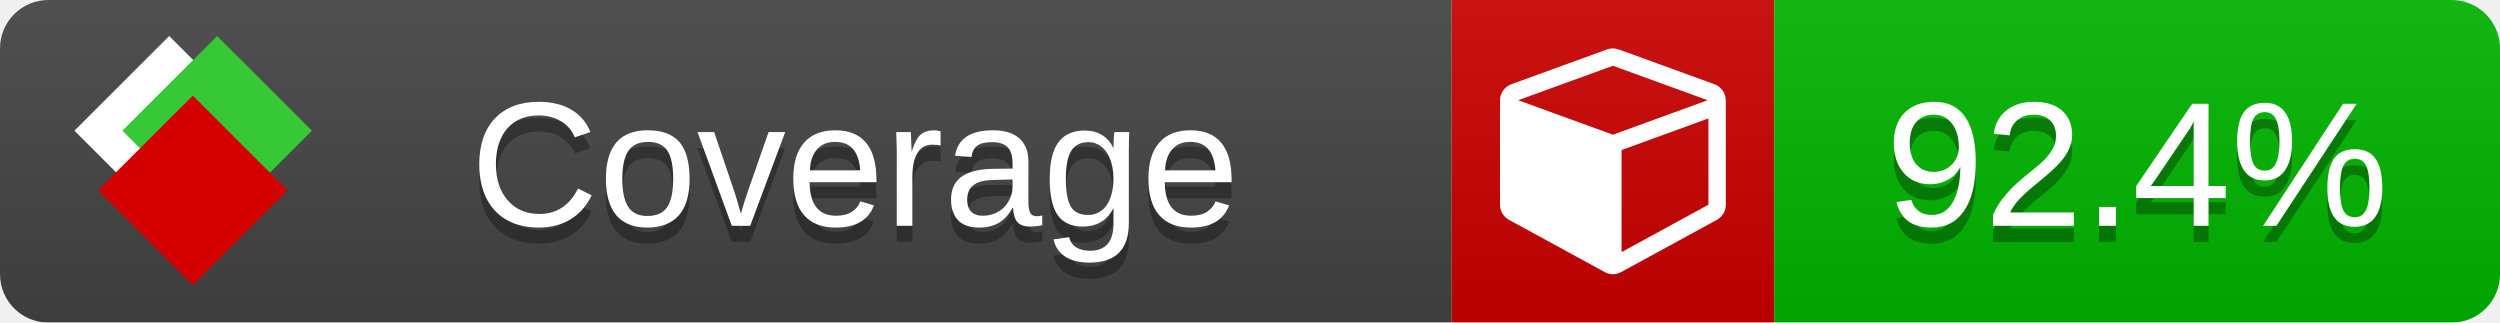
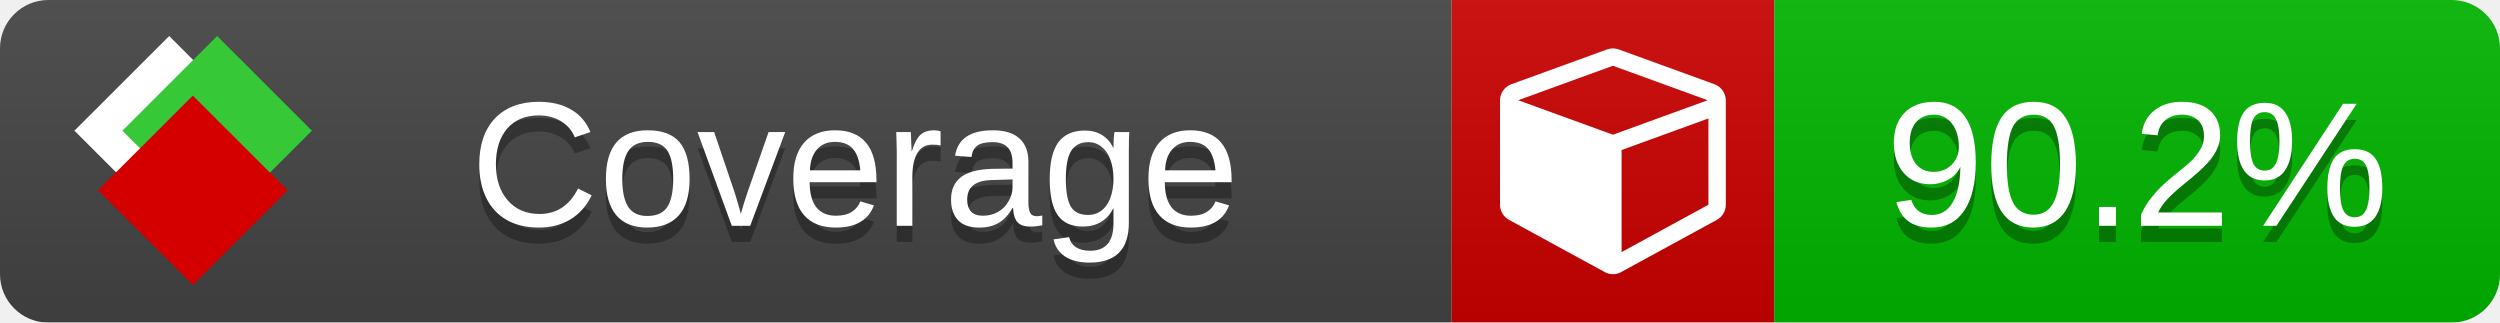
<svg xmlns="http://www.w3.org/2000/svg" xmlns:xlink="http://www.w3.org/1999/xlink" width="155" height="20">
  <style type="text/css">
          
            @keyframes fade1 {
                0% { visibility: visible; opacity: 1; }
               27% { visibility: visible; opacity: 1; }
               33% { visibility: hidden; opacity: 0; }
               60% { visibility: hidden; opacity: 0; }
               66% { visibility: hidden; opacity: 0; }
               93% { visibility: hidden; opacity: 0; }
              100% { visibility: visible; opacity: 1; }
            }
            @keyframes fade2 {
                0% { visibility: hidden; opacity: 0; }
               27% { visibility: hidden; opacity: 0; }
               33% { visibility: visible; opacity: 1; }
               60% { visibility: visible; opacity: 1; }
               66% { visibility: hidden; opacity: 0; }
               93% { visibility: hidden; opacity: 0; }
              100% { visibility: hidden; opacity: 0; }
            }
            @keyframes fade3 {
                0% { visibility: hidden; opacity: 0; }
               27% { visibility: hidden; opacity: 0; }
               33% { visibility: hidden; opacity: 0; }
               60% { visibility: hidden; opacity: 0; }
               66% { visibility: visible; opacity: 1; }
               93% { visibility: visible; opacity: 1; }
              100% { visibility: hidden; opacity: 0; }
            }
            .linecoverage {
                animation-duration: 15s;
                animation-name: fade1;
                animation-iteration-count: infinite;
            }
            .branchcoverage {
                animation-duration: 15s;
                animation-name: fade2;
                animation-iteration-count: infinite;
            }
            .methodcoverage {
                animation-duration: 15s;
                animation-name: fade3;
                animation-iteration-count: infinite;
            }
          
    </style>
  <defs>
    <linearGradient id="gradient" x2="0" y2="100%">
      <stop offset="0" stop-color="#bbb" stop-opacity=".1" />
      <stop offset="1" stop-opacity=".1" />
    </linearGradient>
    <linearGradient id="c">
      <stop offset="0" stop-color="#d40000" />
      <stop offset="1" stop-color="#ff2a2a" />
    </linearGradient>
    <linearGradient id="a">
      <stop offset="0" stop-color="#e0e0de" />
      <stop offset="1" stop-color="#fff" />
    </linearGradient>
    <linearGradient id="b">
      <stop offset="0" stop-color="#37c837" />
      <stop offset="1" stop-color="#217821" />
    </linearGradient>
    <linearGradient xlink:href="#a" id="e" x1="106.44" x2="69.96" y1="-11.96" y2="-46.84" gradientTransform="matrix(-.8426 -.00045 -.00045 -.8426 -94.27 -75.82)" gradientUnits="userSpaceOnUse" />
    <linearGradient xlink:href="#b" id="f" x1="56.19" x2="77.97" y1="-23.45" y2="10.62" gradientTransform="matrix(.8426 .00045 .00045 .8426 94.27 75.82)" gradientUnits="userSpaceOnUse" />
    <linearGradient xlink:href="#c" id="g" x1="79.98" x2="132.9" y1="10.79" y2="10.79" gradientTransform="matrix(.8426 .00045 .00045 .8426 94.27 75.82)" gradientUnits="userSpaceOnUse" />
    <mask id="mask">
      <rect width="155" height="20" rx="3" fill="#fff" />
    </mask>
    <g id="icon" transform="matrix(.04486 0 0 .04481 -.48 -.63)">
      <rect width="52.92" height="52.92" x="-109.72" y="-27.13" fill="url(#e)" transform="rotate(-135)" />
      <rect width="52.92" height="52.92" x="70.19" y="-39.18" fill="url(#f)" transform="rotate(45)" />
      <rect width="52.92" height="52.92" x="80.05" y="-15.74" fill="url(#g)" transform="rotate(45)" />
    </g>
  </defs>
  <g mask="url(#mask)">
    <rect x="0" y="0" width="90" height="20" fill="#444" />
    <rect x="90" y="0" width="20" height="20" fill="#c00" />
    <rect x="110" y="0" width="45" height="20" fill="#00B600" />
    <rect x="0" y="0" width="155" height="20" fill="url(#gradient)" />
  </g>
  <g>
    <path class="" fill="#fff" d="m 100.538,15.629 5.385,-2.936 v -5.351 l -5.385,1.96 z M 100,8.351 105.873,6.214 100,4.077 94.127,6.214 Z m 7,-2.12 v 6.462 q 0,0.294 -0.151,0.547 -0.151,0.252 -0.412,0.395 l -5.923,3.231 q -0.236,0.135 -0.513,0.135 -0.278,0 -0.513,-0.135 l -5.923,-3.231 Q 93.303,13.492 93.151,13.239 93,12.987 93,12.692 v -6.462 q 0,-0.337 0.194,-0.614 0.194,-0.278 0.513,-0.395 l 5.923,-2.154 q 0.185,-0.067 0.37,-0.067 0.185,0 0.37,0.067 l 5.923,2.154 q 0.32,0.118 0.513,0.395 Q 107,5.894 107,6.231 Z" />
  </g>
  <g fill="#fff" text-anchor="middle" font-family="Verdana,Arial,Geneva,sans-serif" font-size="11">
    <a xlink:href="https://github.com/danielpalme/ReportGenerator" target="_top">
      <use xlink:href="#icon" transform="translate(3,1) scale(3.5)" />
    </a>
    <text x="53" y="15" fill="#010101" fill-opacity=".3">Coverage</text>
    <text x="53" y="14" fill="#fff">Coverage</text>
-     <text class="" x="132.5" y="15" fill="#010101" fill-opacity=".3">92.4%</text>
-     <text class="" x="132.5" y="14">92.4%</text>
+     <text class="" x="132.5" y="15" fill="#010101" fill-opacity=".3">90.2%</text>
+     <text class="" x="132.5" y="14">90.2%</text>
  </g>
  <g>
    <rect class="" x="90" y="0" width="65" height="20" fill-opacity="0" />
  </g>
</svg>
